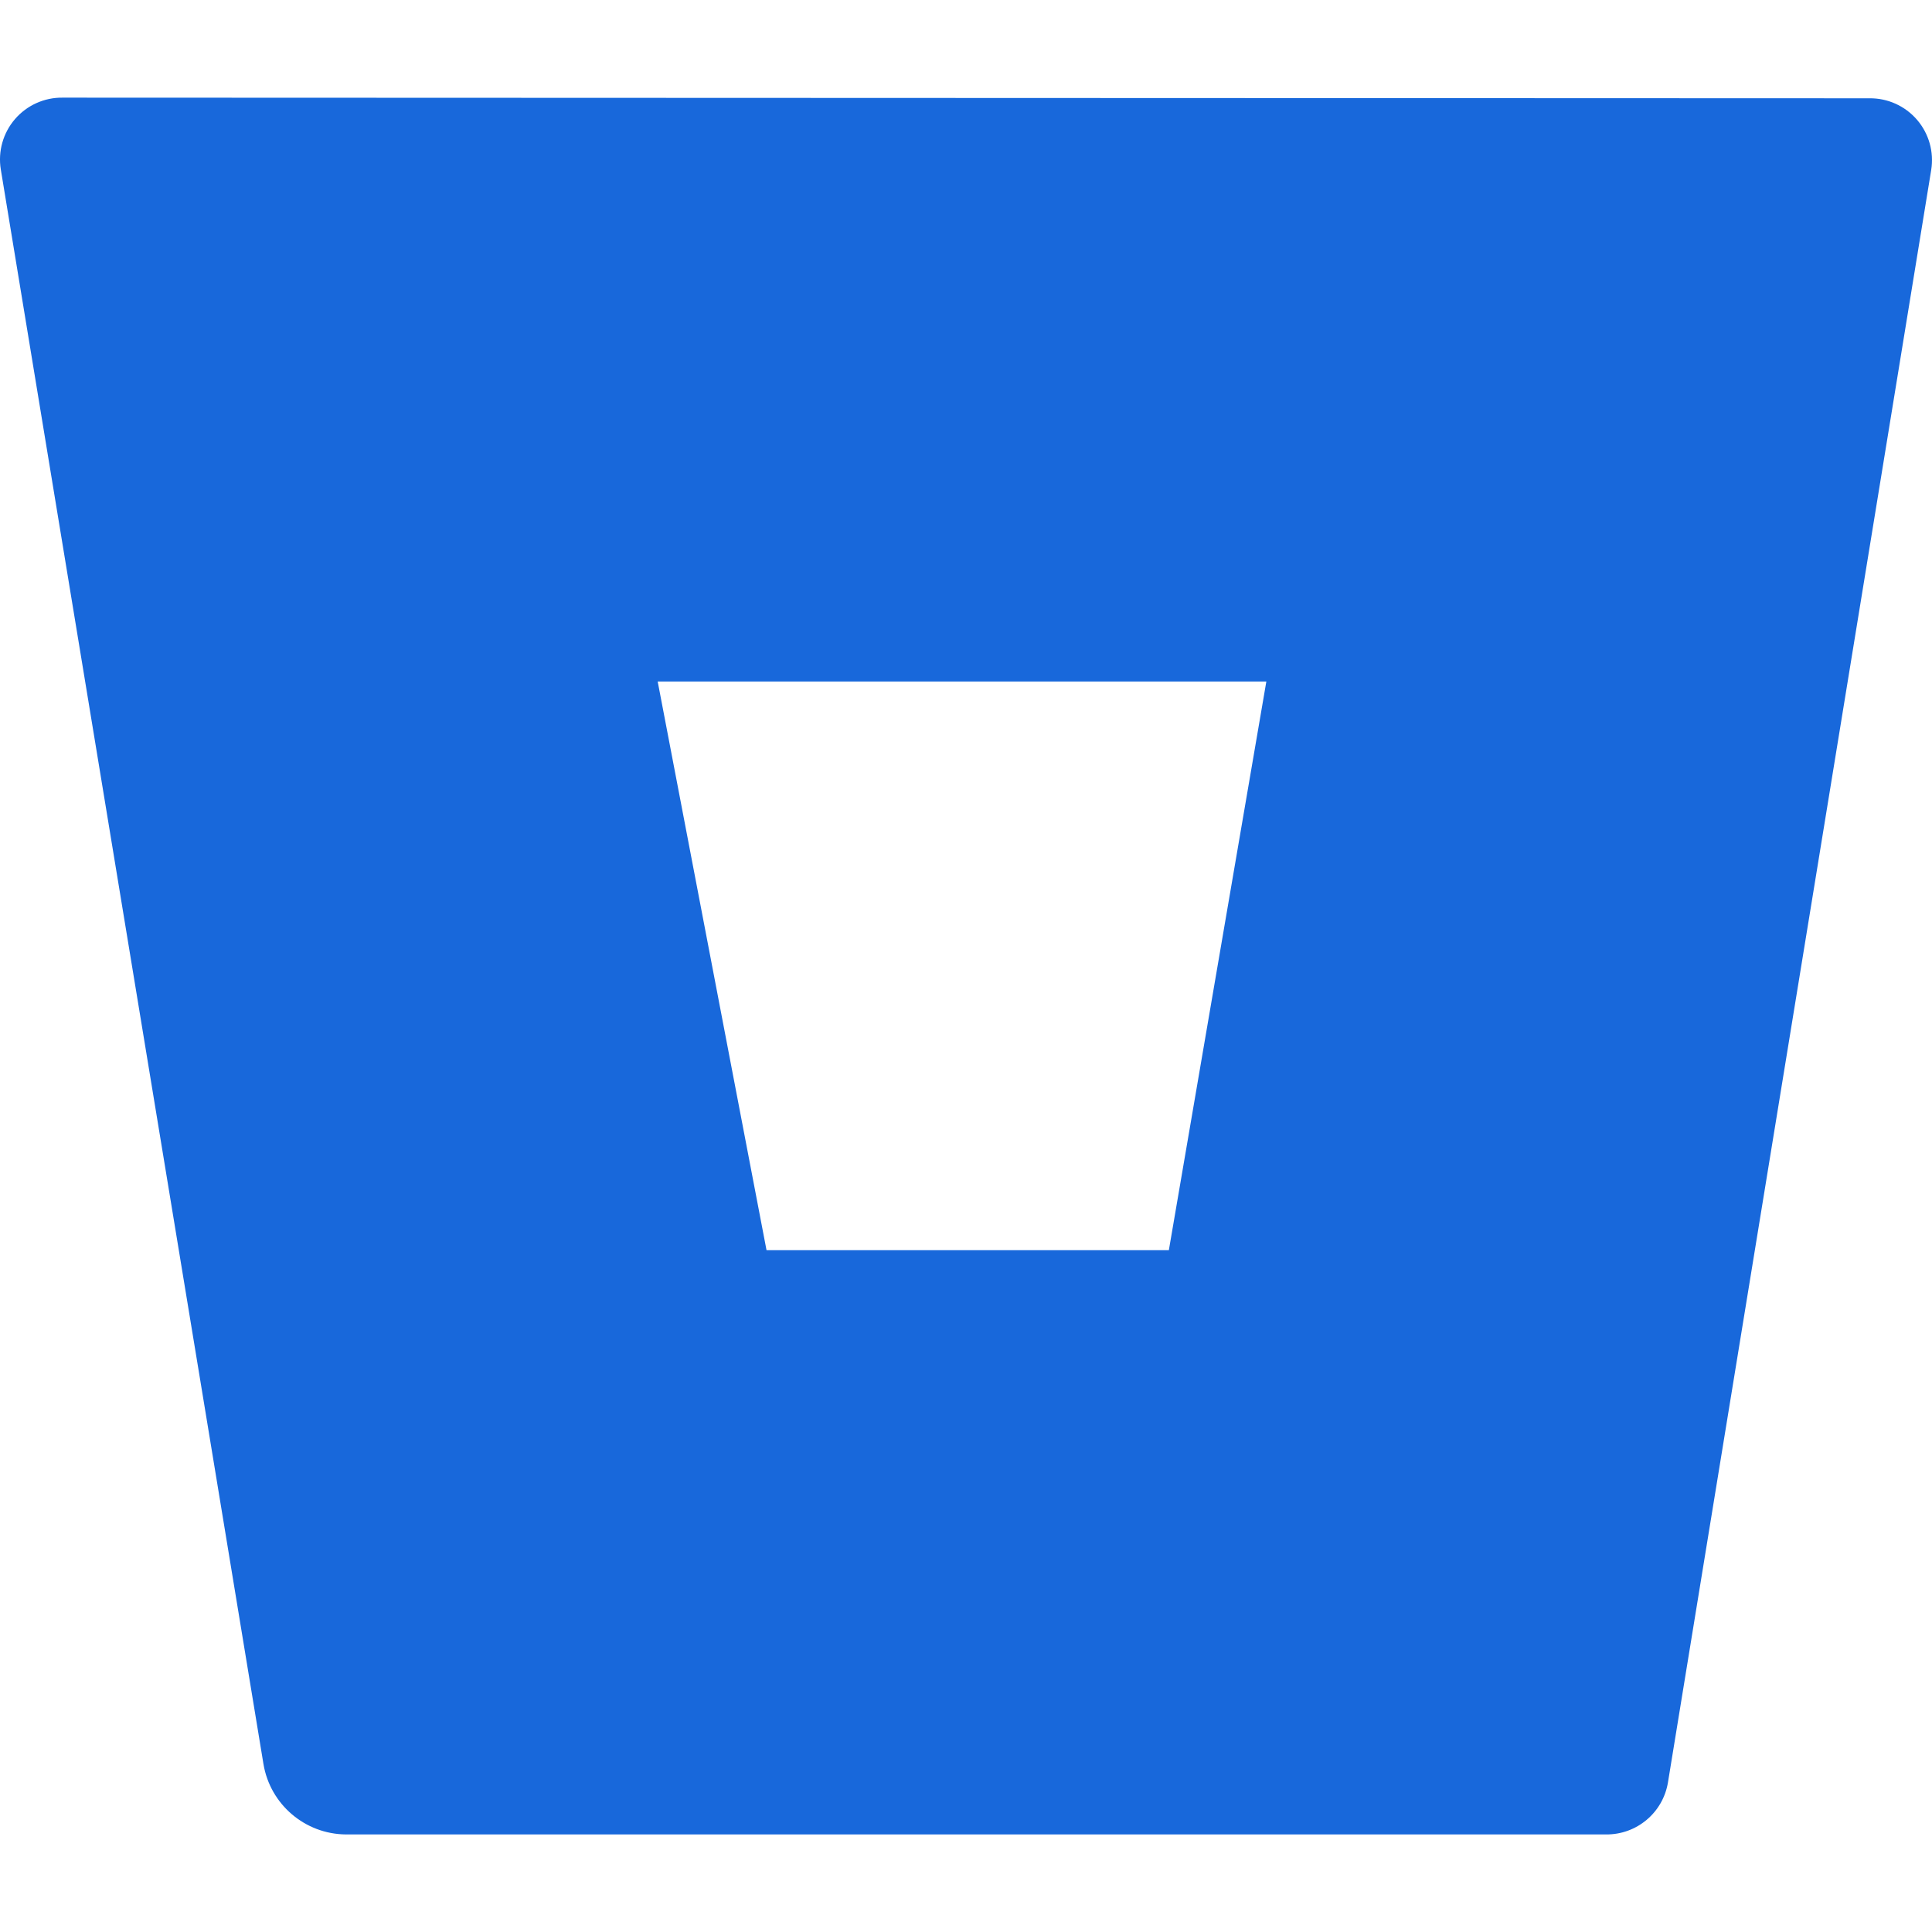
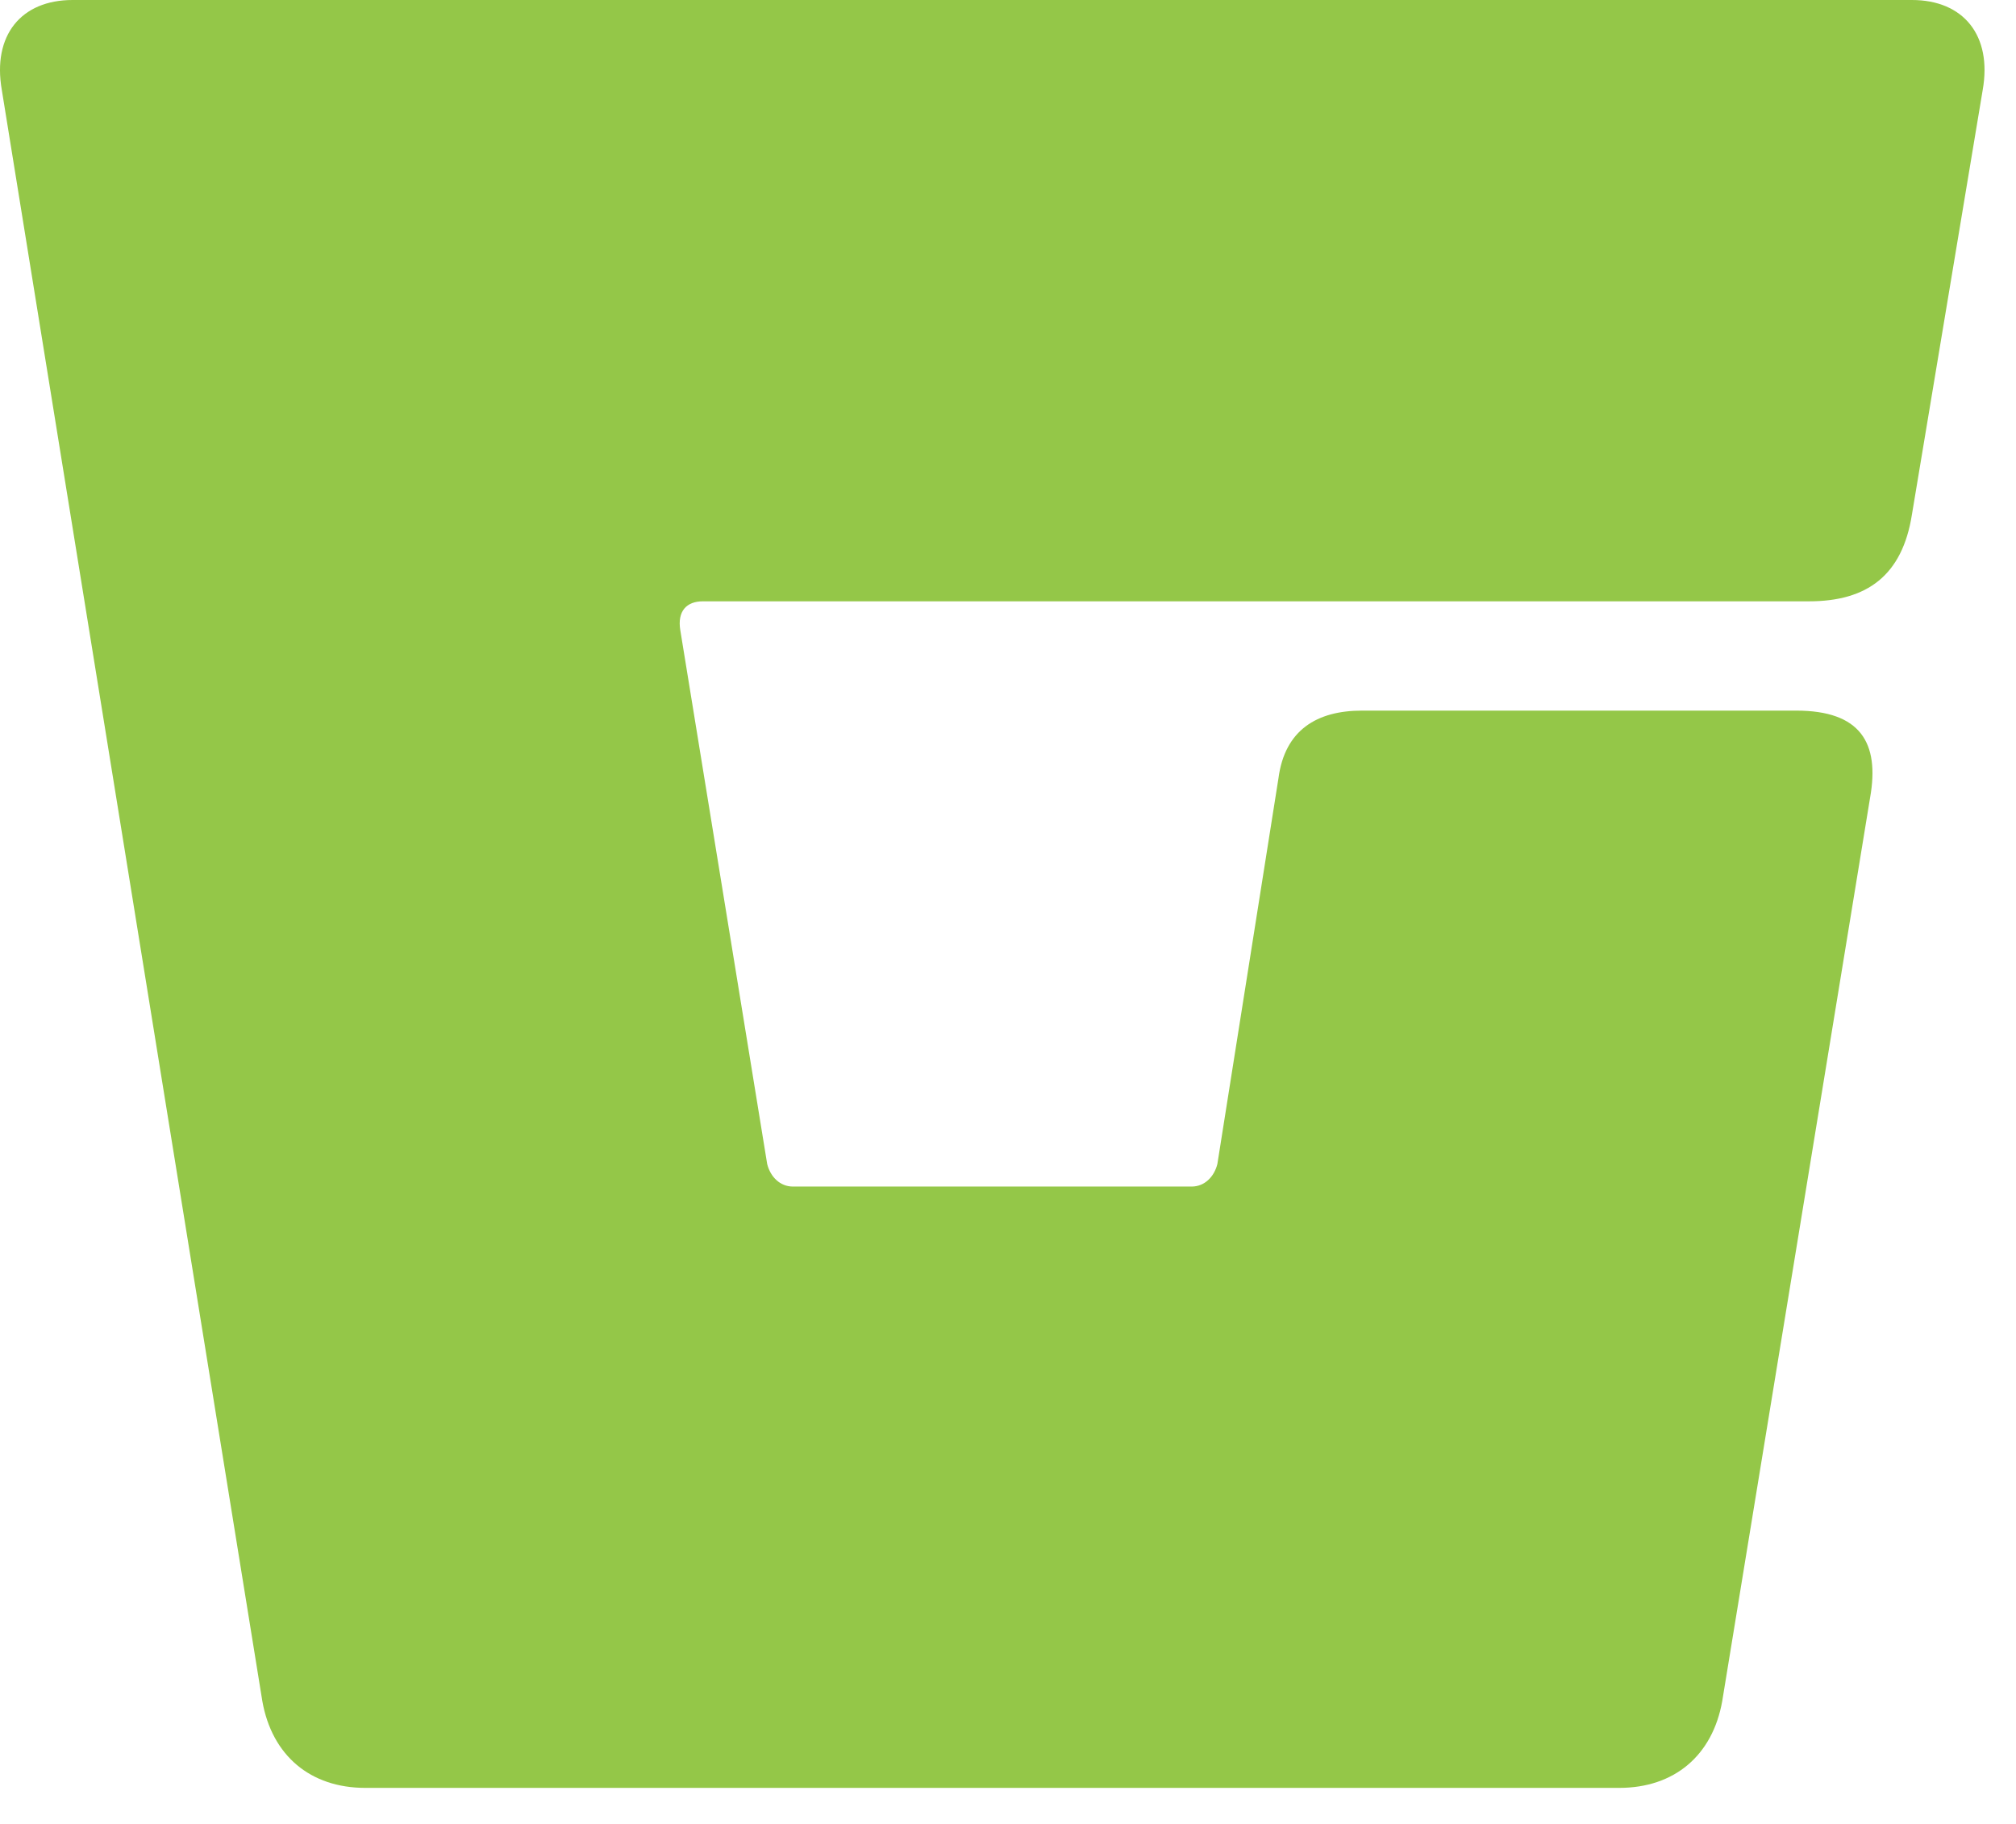
- <svg xmlns="http://www.w3.org/2000/svg" width="100%" height="100%" viewBox="0 0 24 24" fill="none">
-   <path d="M.778 1.213a.768.768 0 0 0-.768.892l3.263 19.81c.084.5.515.868 1.022.873H19.95a.772.772 0 0 0 .77-.646l3.27-20.03a.768.768 0 0 0-.768-.891zM14.52 15.53H9.522L8.17 8.466h7.561z" fill="#1868DB" />
+ <svg xmlns="http://www.w3.org/2000/svg" width="100%" height="100%" viewBox="0 0 42 38" fill="none">
+   <path fill="#94C748" d="M38.961 16.614 35.88 35.44c-.201 1.14-1.005 1.809-2.144 1.809H7.609c-1.14 0-1.943-.67-2.144-1.809L.038 1.876C-.162.736.44 0 1.512 0h38.32c1.072 0 1.675.737 1.474 1.876l-1.474 8.843c-.2 1.273-.938 1.809-2.144 1.809H14.643c-.335 0-.536.2-.47.603l1.81 11.12c.067.268.268.47.536.47h8.307c.268 0 .469-.202.536-.47l1.273-8.039c.133-1.005.803-1.407 1.741-1.407h9.044c1.34 0 1.742.67 1.541 1.81" />
</svg>
